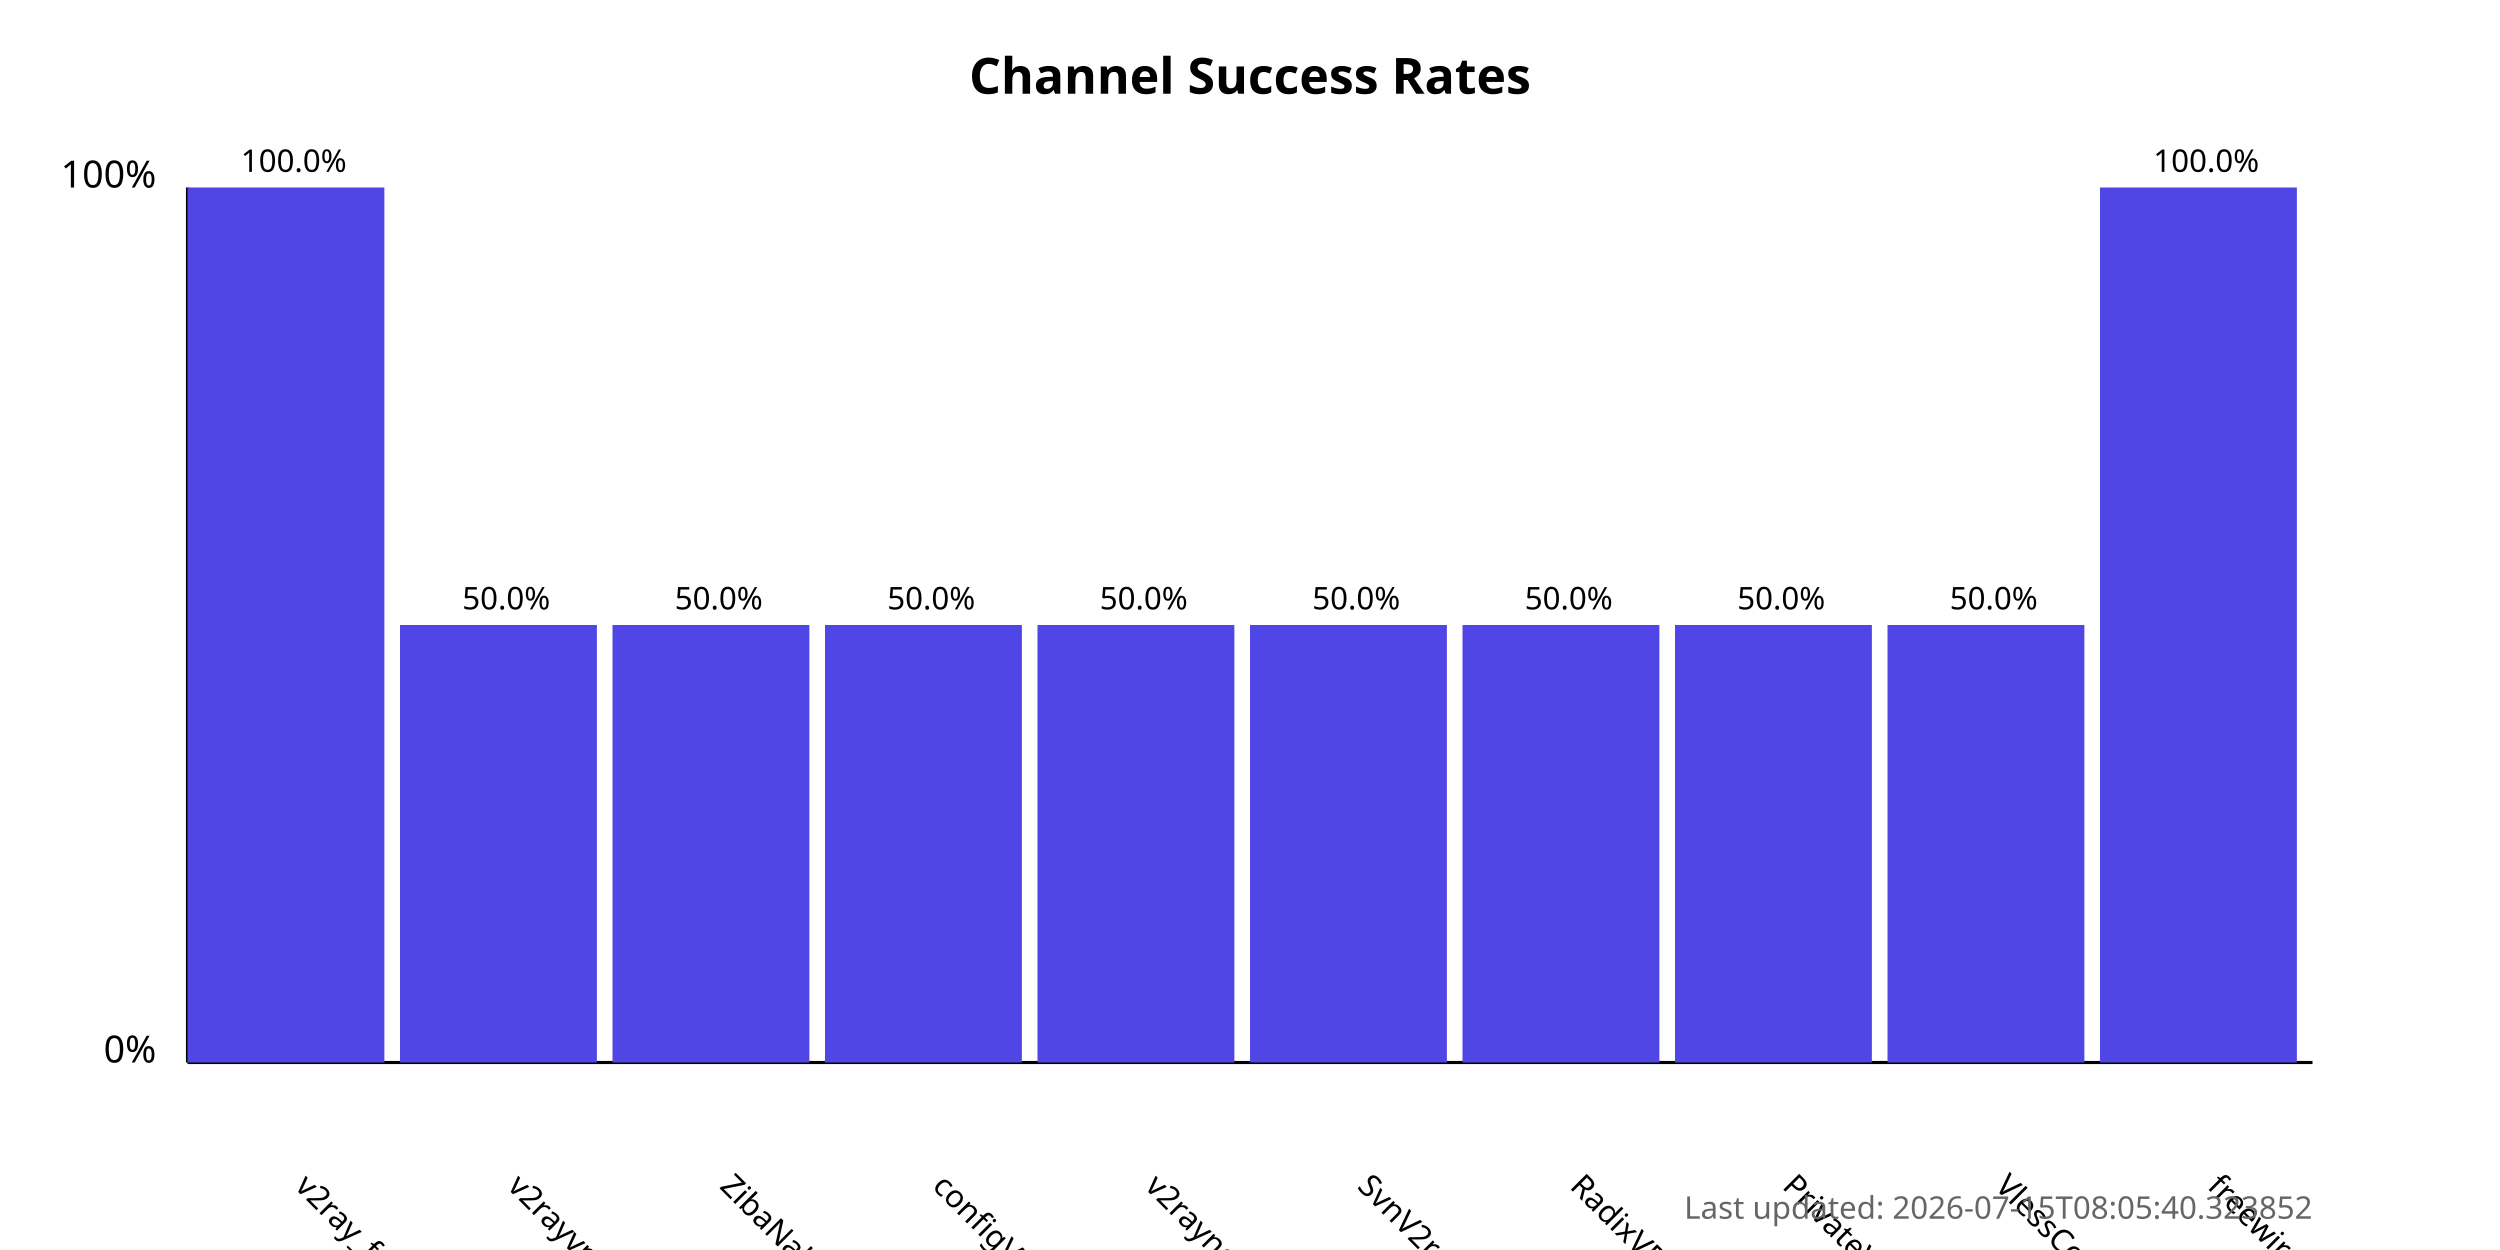
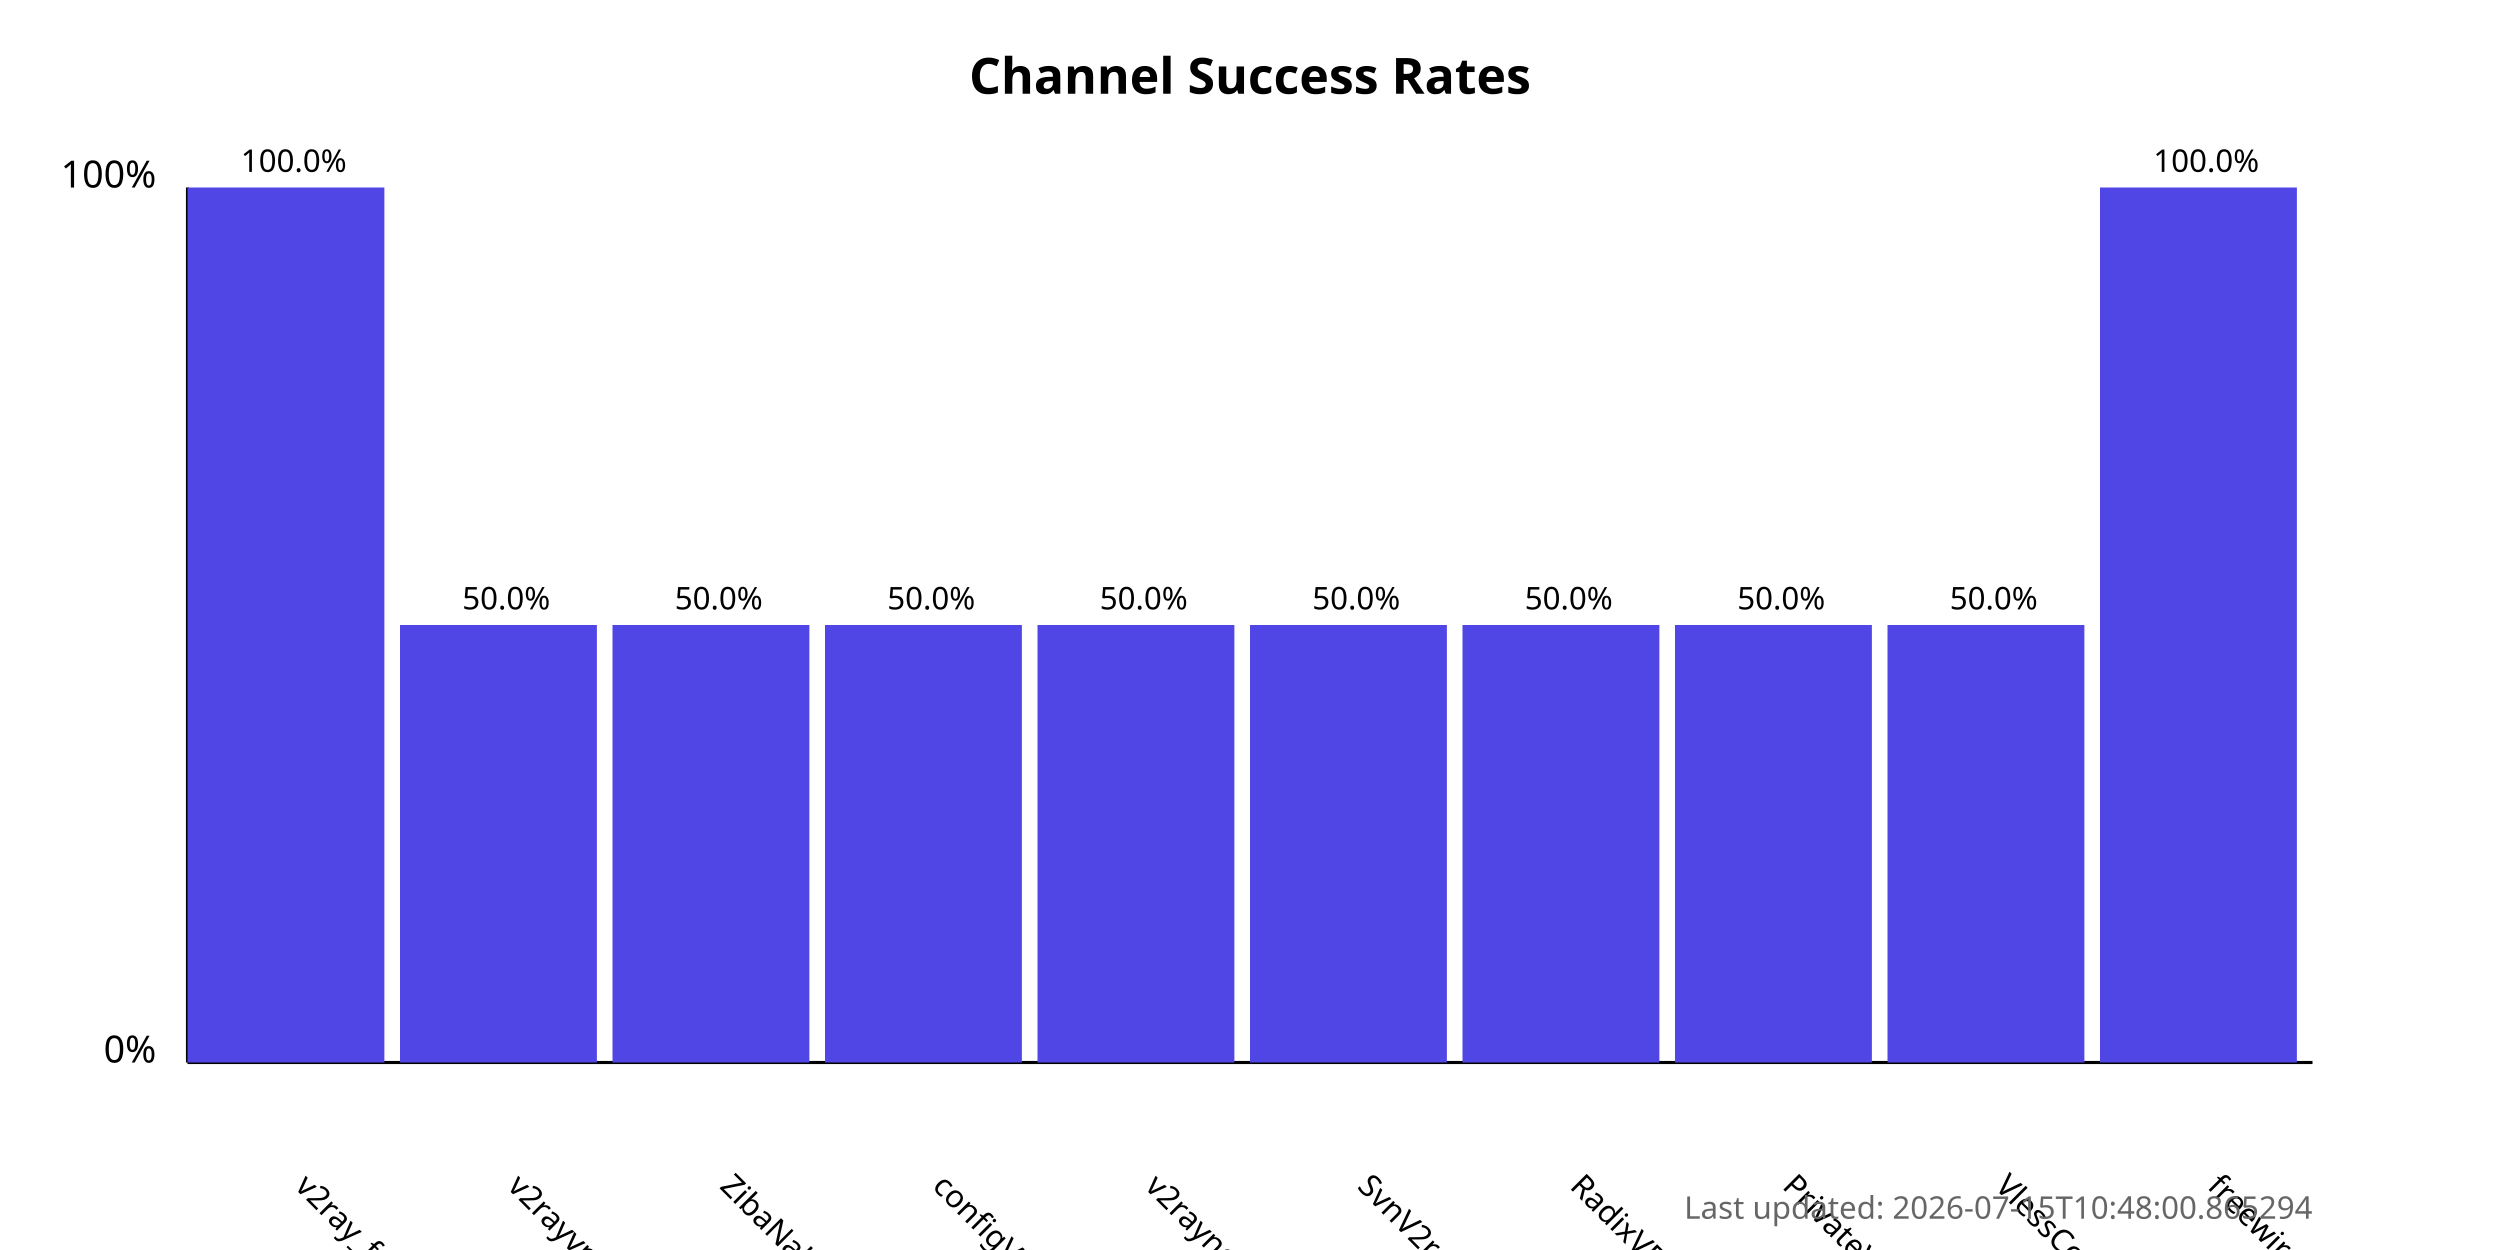
<svg xmlns="http://www.w3.org/2000/svg" width="800" height="400">
  <style>
            .chart-title { font: bold 16px sans-serif; }
            .axis-label { font: 12px sans-serif; }
            .tick-label { font: 10px sans-serif; }
            .bar { fill: #4f46e5; }
            .bar:hover { fill: #6366f1; }
            .timestamp { font: 10px sans-serif; fill: #666; }
        </style>
  <text x="400.0" y="30" text-anchor="middle" class="chart-title">
            Channel Success Rates
        </text>
  <line x1="60" y1="340" x2="60" y2="60" stroke="black" stroke-width="1" />
  <line x1="60" y1="340" x2="740" y2="340" stroke="black" stroke-width="1" />
  <text x="50" y="340" text-anchor="end" class="axis-label">0%</text>
  <text x="50" y="60" text-anchor="end" class="axis-label">100%</text>
  <g>
    <rect x="60" y="60.0" width="63.0" height="280.0" class="bar" />
    <text x="94.0" y="380" transform="rotate(45, 94.0, 380)" text-anchor="start" class="tick-label">
                v2ray_free_conf
            </text>
    <text x="94.0" y="55.0" text-anchor="middle" class="tick-label">
                100.0%
            </text>
  </g>
  <g>
    <rect x="128.0" y="200.0" width="63.0" height="140.0" class="bar" />
    <text x="162.0" y="380" transform="rotate(45, 162.0, 380)" text-anchor="start" class="tick-label">
                v2rayvpno
            </text>
    <text x="162.0" y="195.0" text-anchor="middle" class="tick-label">
                50.0%
            </text>
  </g>
  <g>
    <rect x="196.0" y="200.0" width="63.0" height="140.0" class="bar" />
    <text x="230.0" y="380" transform="rotate(45, 230.0, 380)" text-anchor="start" class="tick-label">
                ZibaNabz
            </text>
    <text x="230.0" y="195.0" text-anchor="middle" class="tick-label">
                50.0%
            </text>
  </g>
  <g>
    <rect x="264.0" y="200.0" width="63.0" height="140.0" class="bar" />
    <text x="298.0" y="380" transform="rotate(45, 298.0, 380)" text-anchor="start" class="tick-label">
                configV2rayForFree
            </text>
    <text x="298.0" y="195.0" text-anchor="middle" class="tick-label">
                50.0%
            </text>
  </g>
  <g>
    <rect x="332.0" y="200.0" width="63.0" height="140.0" class="bar" />
    <text x="366.0" y="380" transform="rotate(45, 366.0, 380)" text-anchor="start" class="tick-label">
                v2rayngvpn
            </text>
    <text x="366.0" y="195.0" text-anchor="middle" class="tick-label">
                50.0%
            </text>
  </g>
  <g>
    <rect x="400.0" y="200.0" width="63.0" height="140.0" class="bar" />
    <text x="434.0" y="380" transform="rotate(45, 434.0, 380)" text-anchor="start" class="tick-label">
                SvnV2ray
            </text>
    <text x="434.0" y="195.0" text-anchor="middle" class="tick-label">
                50.0%
            </text>
  </g>
  <g>
    <rect x="468.0" y="200.0" width="63.0" height="140.0" class="bar" />
    <text x="502.0" y="380" transform="rotate(45, 502.0, 380)" text-anchor="start" class="tick-label">
                RadixVPN
            </text>
    <text x="502.0" y="195.0" text-anchor="middle" class="tick-label">
                50.0%
            </text>
  </g>
  <g>
    <rect x="536.0" y="200.0" width="63.0" height="140.0" class="bar" />
    <text x="570.0" y="380" transform="rotate(45, 570.0, 380)" text-anchor="start" class="tick-label">
                PrivateVPNs
            </text>
    <text x="570.0" y="195.0" text-anchor="middle" class="tick-label">
                50.0%
            </text>
  </g>
  <g>
    <rect x="604.0" y="200.0" width="63.0" height="140.0" class="bar" />
    <text x="638.0" y="380" transform="rotate(45, 638.0, 380)" text-anchor="start" class="tick-label">
                VlessConfig
            </text>
    <text x="638.0" y="195.0" text-anchor="middle" class="tick-label">
                50.0%
            </text>
  </g>
  <g>
    <rect x="672.0" y="60.0" width="63.0" height="280.0" class="bar" />
    <text x="706.0" y="380" transform="rotate(45, 706.0, 380)" text-anchor="start" class="tick-label">
                freewireguard
            </text>
    <text x="706.0" y="55.0" text-anchor="middle" class="tick-label">
                100.0%
            </text>
  </g>
  <text x="740" y="390" text-anchor="end" class="timestamp">
-             Last updated: 2026-07-15T08:05:40.323852
+             Last updated: 2026-07-15T10:48:00.865294
        </text>
</svg>
